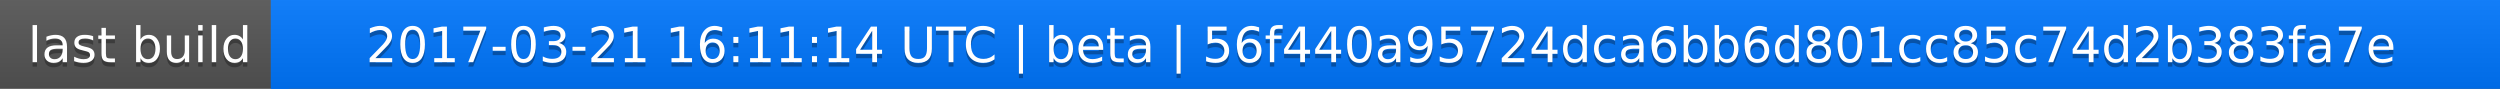
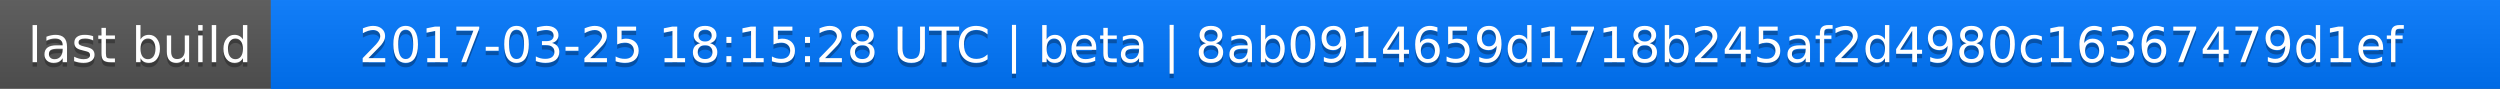
<svg xmlns="http://www.w3.org/2000/svg" width="563" height="20">
  <linearGradient id="a" x2="0" y2="100%">
    <stop offset="0" stop-color="#bbb" stop-opacity=".1" />
    <stop offset="1" stop-opacity=".1" />
  </linearGradient>
  <rect rx="0" width="563" height="20" fill="#555" />
  <rect rx="0" x="61" width="502" height="20" fill="#07f" />
  <path fill="#07f" d="M61 0h4v20h-4z" />
  <rect rx="0" width="563" height="20" fill="url(#a)" />
  <g fill="#fff" text-anchor="middle" font-family="DejaVu Sans,Verdana,Geneva,sans-serif" font-size="11">
    <text x="31.5" y="15" fill="#010101" fill-opacity=".3">last build</text>
    <text x="31.5" y="14">last build</text>
-     <text x="311" y="15" fill="#010101" fill-opacity=".3">2017-03-21 16:11:14 UTC | beta | 56f440a95724dca6bb6d801cc85c74d2b383fa7e</text>
-     <text x="311" y="14">2017-03-21 16:11:14 UTC | beta | 56f440a95724dca6bb6d801cc85c74d2b383fa7e</text>
+     <text x="311" y="15" fill="#010101" fill-opacity=".3">2017-03-25 18:15:28 UTC | beta | 8ab0914659d1718b245af2d4980c16367479d1ef</text>
+     <text x="311" y="14">2017-03-25 18:15:28 UTC | beta | 8ab0914659d1718b245af2d4980c16367479d1ef</text>
  </g>
</svg>
